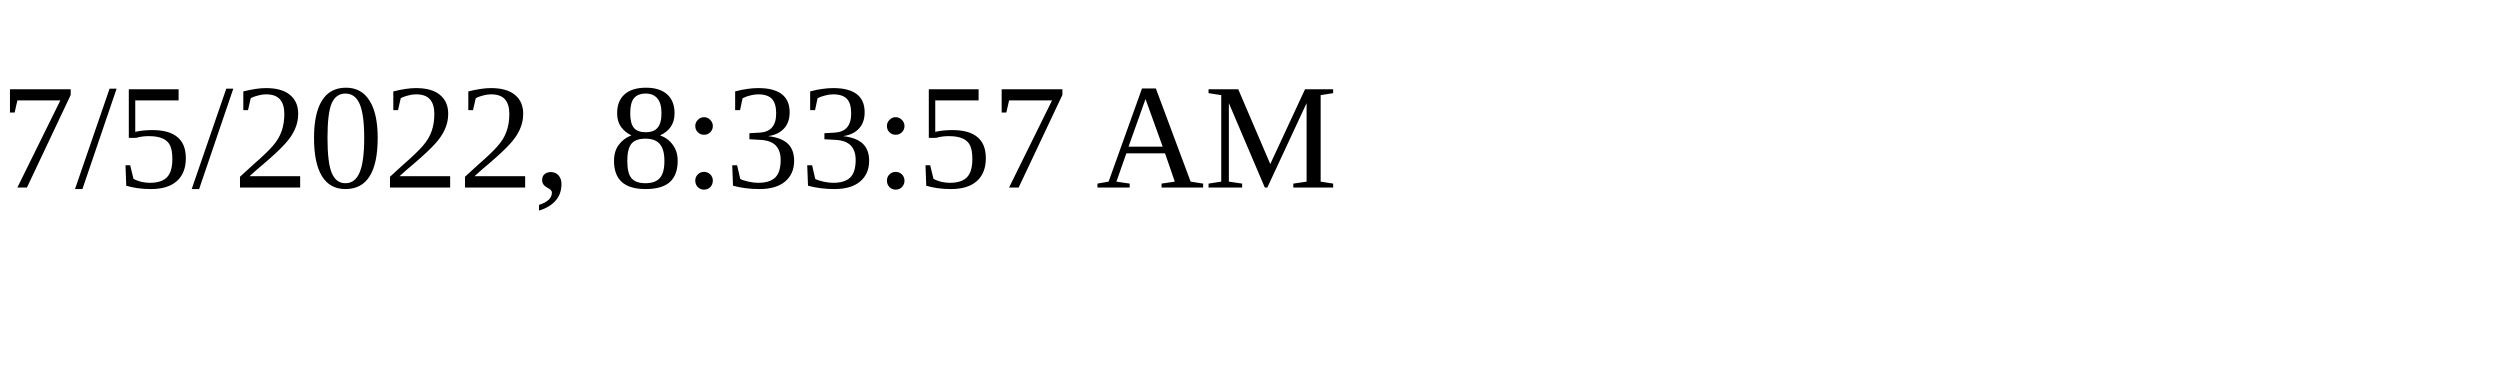
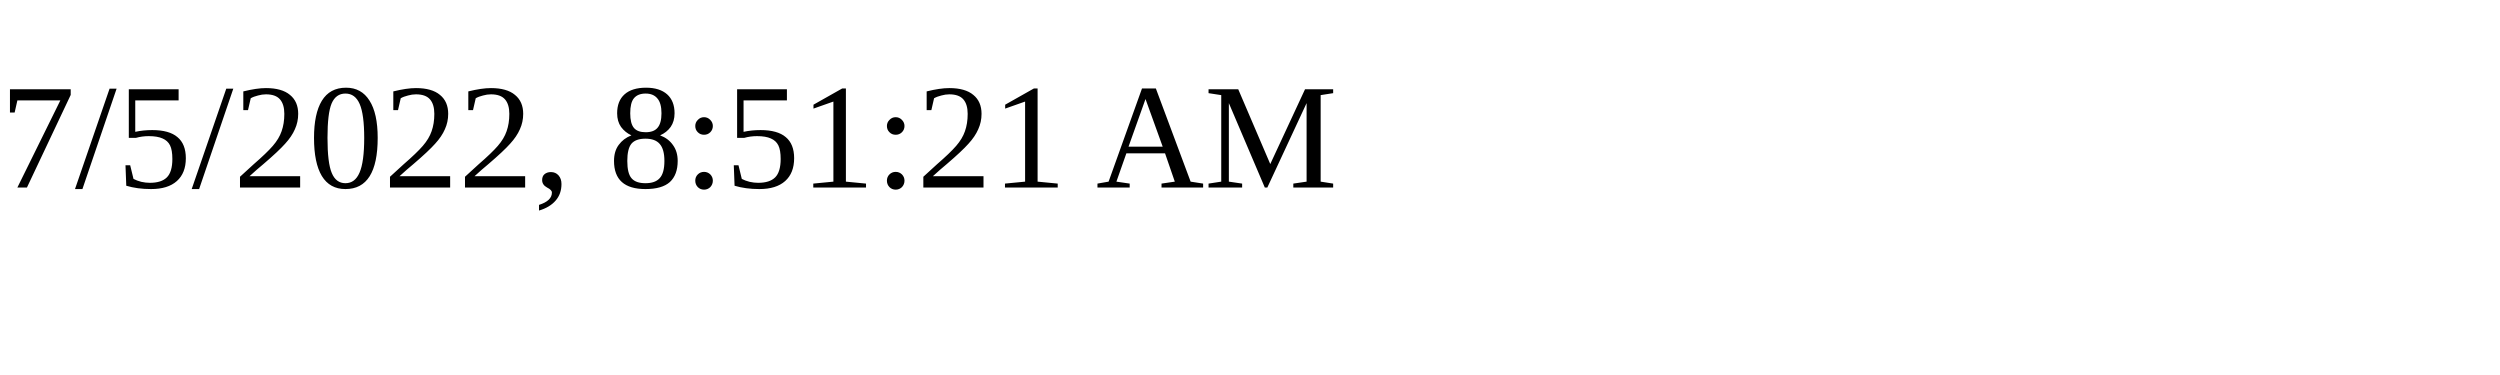
<svg xmlns="http://www.w3.org/2000/svg" height="30" width="200">
-   <text x="0" y="15">7/5/2022, 8:33:57 AM</text>
+   <text x="0" y="15">7/5/2022, 8:51:21 AM</text>
</svg>
